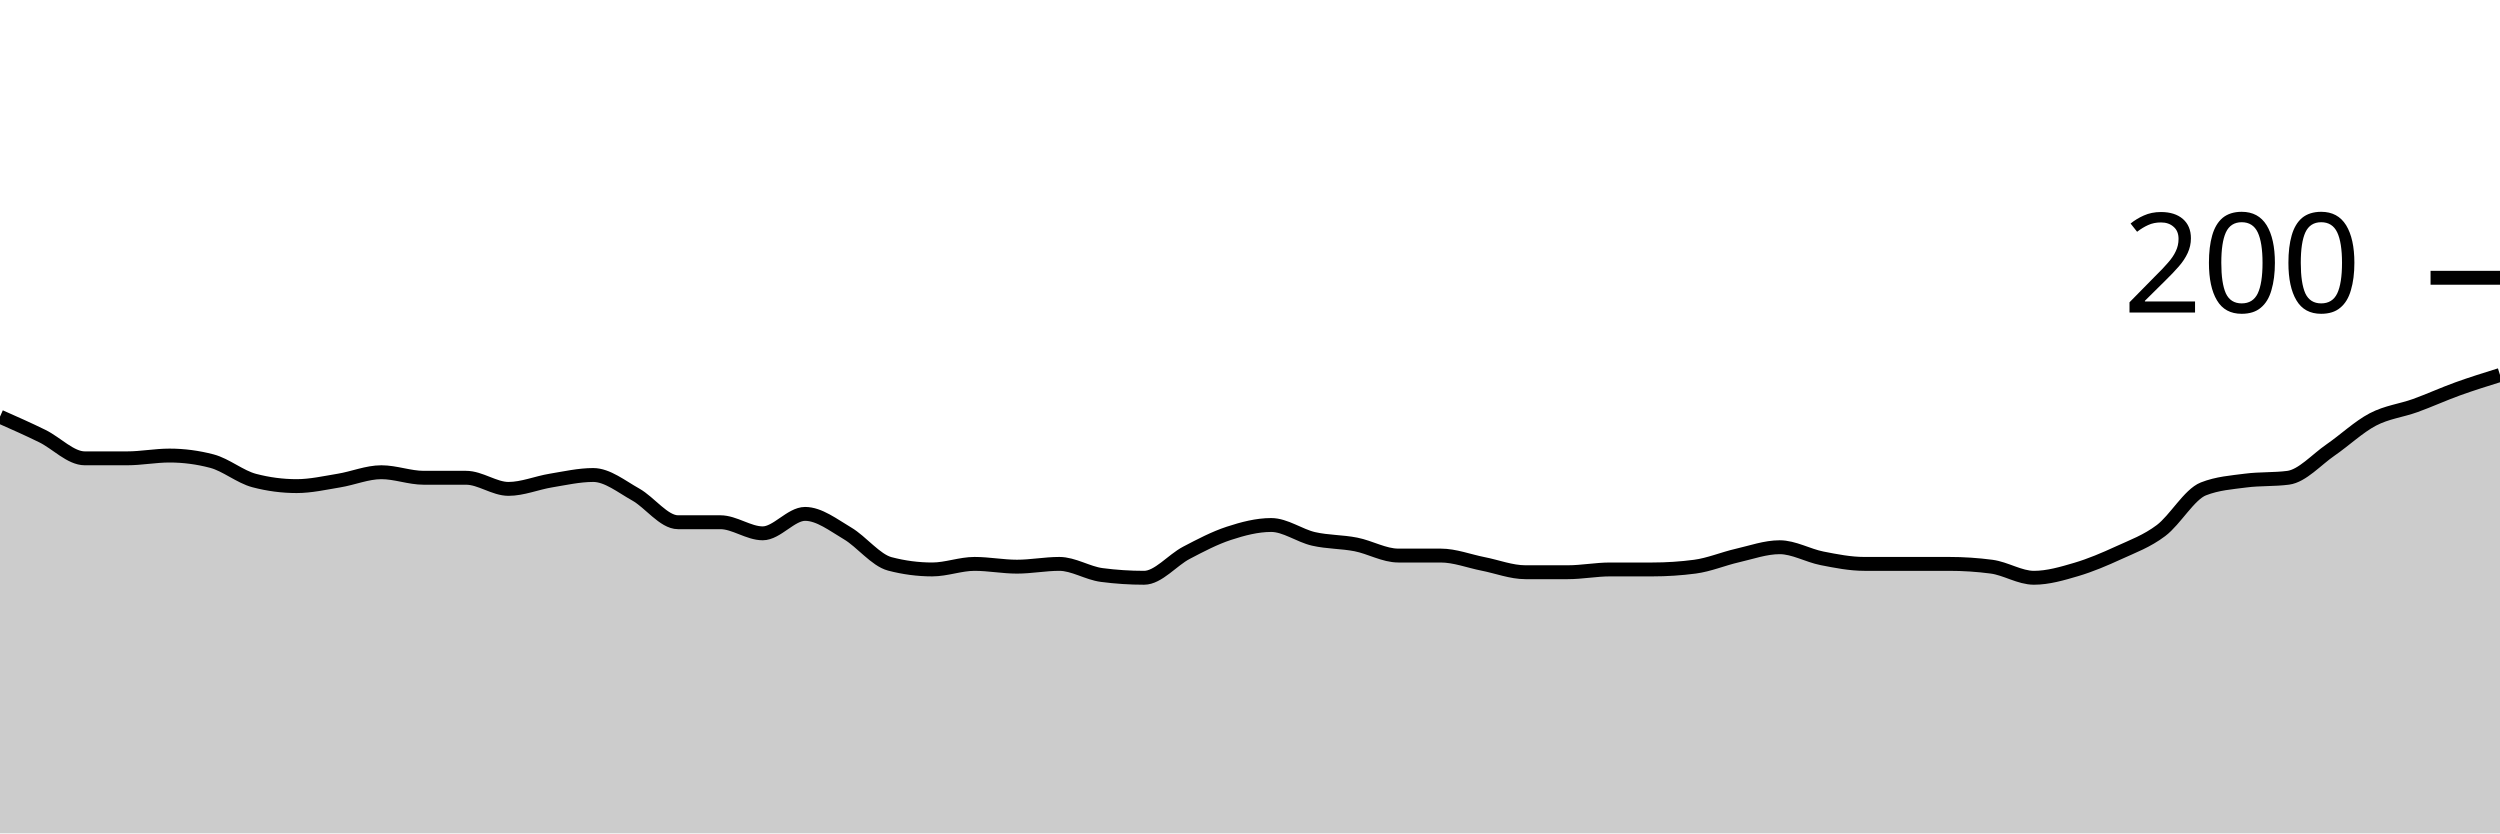
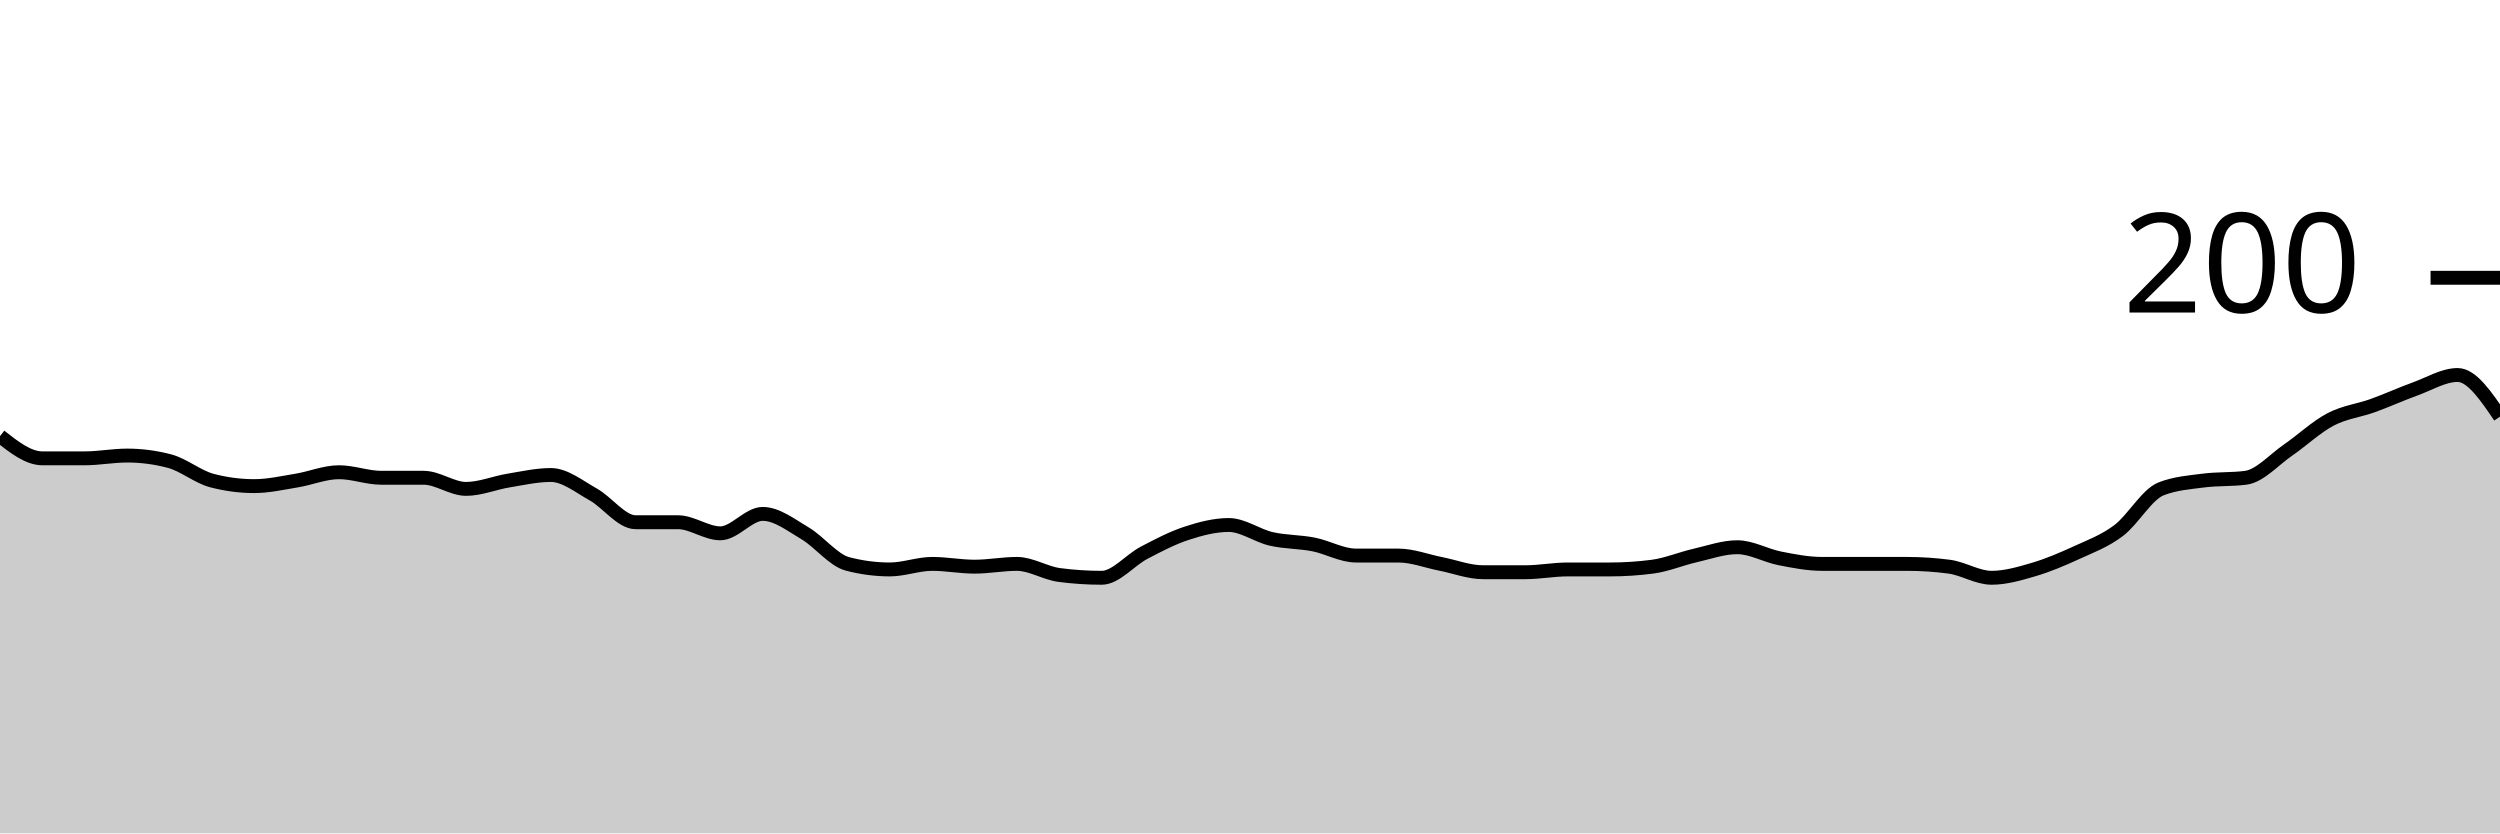
<svg xmlns="http://www.w3.org/2000/svg" viewBox="0 0 180 60">
  <g transform="translate(0,20)">
-     <path class="area" fill="rgba(0, 0, 0, 0.2)" d="M0,10C1.017,10.45,2.034,10.9,3.051,11.4C4.068,11.9,5.085,13,6.102,13C7.119,13,8.136,13,9.153,13C10.169,13,11.186,12.8,12.203,12.8C13.22,12.8,14.237,12.933,15.254,13.2C16.271,13.467,17.288,14.333,18.305,14.6C19.322,14.867,20.339,15,21.356,15C22.373,15,23.39,14.767,24.407,14.6C25.424,14.433,26.441,14,27.458,14C28.475,14,29.492,14.4,30.508,14.4C31.525,14.4,32.542,14.4,33.559,14.4C34.576,14.4,35.593,15.2,36.61,15.2C37.627,15.2,38.644,14.767,39.661,14.6C40.678,14.433,41.695,14.2,42.712,14.2C43.729,14.2,44.746,15.033,45.763,15.6C46.78,16.167,47.797,17.6,48.814,17.6C49.831,17.6,50.847,17.6,51.864,17.6C52.881,17.6,53.898,18.4,54.915,18.4C55.932,18.4,56.949,17,57.966,17C58.983,17,60,17.8,61.017,18.4C62.034,19,63.051,20.333,64.068,20.6C65.085,20.867,66.102,21,67.119,21C68.136,21,69.153,20.6,70.169,20.6C71.186,20.6,72.203,20.8,73.22,20.8C74.237,20.8,75.254,20.6,76.271,20.6C77.288,20.6,78.305,21.267,79.322,21.4C80.339,21.533,81.356,21.6,82.373,21.6C83.39,21.6,84.407,20.333,85.424,19.8C86.441,19.267,87.458,18.733,88.475,18.4C89.492,18.067,90.508,17.8,91.525,17.8C92.542,17.8,93.559,18.567,94.576,18.8C95.593,19.033,96.61,19,97.627,19.2C98.644,19.4,99.661,20,100.678,20C101.695,20,102.712,20,103.729,20C104.746,20,105.763,20.4,106.78,20.6C107.797,20.8,108.814,21.2,109.831,21.2C110.847,21.2,111.864,21.2,112.881,21.2C113.898,21.2,114.915,21,115.932,21C116.949,21,117.966,21,118.983,21C120,21,121.017,20.933,122.034,20.8C123.051,20.667,124.068,20.233,125.085,20C126.102,19.767,127.119,19.4,128.136,19.4C129.153,19.4,130.169,20,131.186,20.2C132.203,20.4,133.22,20.6,134.237,20.6C135.254,20.6,136.271,20.6,137.288,20.6C138.305,20.6,139.322,20.6,140.339,20.6C141.356,20.6,142.373,20.667,143.39,20.8C144.407,20.933,145.424,21.6,146.441,21.6C147.458,21.6,148.475,21.3,149.492,21C150.508,20.7,151.525,20.267,152.542,19.8C153.559,19.333,154.576,18.967,155.593,18.2C156.61,17.433,157.627,15.6,158.644,15.2C159.661,14.8,160.678,14.733,161.695,14.6C162.712,14.467,163.729,14.533,164.746,14.4C165.763,14.267,166.78,13.1,167.797,12.4C168.814,11.7,169.831,10.733,170.847,10.2C171.864,9.667,172.881,9.567,173.898,9.2C174.915,8.833,175.932,8.367,176.949,8C177.966,7.633,178.983,7.317,180,7L180,40C178.983,40,177.966,40,176.949,40C175.932,40,174.915,40,173.898,40C172.881,40,171.864,40,170.847,40C169.831,40,168.814,40,167.797,40C166.78,40,165.763,40,164.746,40C163.729,40,162.712,40,161.695,40C160.678,40,159.661,40,158.644,40C157.627,40,156.61,40,155.593,40C154.576,40,153.559,40,152.542,40C151.525,40,150.508,40,149.492,40C148.475,40,147.458,40,146.441,40C145.424,40,144.407,40,143.39,40C142.373,40,141.356,40,140.339,40C139.322,40,138.305,40,137.288,40C136.271,40,135.254,40,134.237,40C133.22,40,132.203,40,131.186,40C130.169,40,129.153,40,128.136,40C127.119,40,126.102,40,125.085,40C124.068,40,123.051,40,122.034,40C121.017,40,120,40,118.983,40C117.966,40,116.949,40,115.932,40C114.915,40,113.898,40,112.881,40C111.864,40,110.847,40,109.831,40C108.814,40,107.797,40,106.78,40C105.763,40,104.746,40,103.729,40C102.712,40,101.695,40,100.678,40C99.661,40,98.644,40,97.627,40C96.61,40,95.593,40,94.576,40C93.559,40,92.542,40,91.525,40C90.508,40,89.492,40,88.475,40C87.458,40,86.441,40,85.424,40C84.407,40,83.39,40,82.373,40C81.356,40,80.339,40,79.322,40C78.305,40,77.288,40,76.271,40C75.254,40,74.237,40,73.22,40C72.203,40,71.186,40,70.169,40C69.153,40,68.136,40,67.119,40C66.102,40,65.085,40,64.068,40C63.051,40,62.034,40,61.017,40C60,40,58.983,40,57.966,40C56.949,40,55.932,40,54.915,40C53.898,40,52.881,40,51.864,40C50.847,40,49.831,40,48.814,40C47.797,40,46.78,40,45.763,40C44.746,40,43.729,40,42.712,40C41.695,40,40.678,40,39.661,40C38.644,40,37.627,40,36.61,40C35.593,40,34.576,40,33.559,40C32.542,40,31.525,40,30.508,40C29.492,40,28.475,40,27.458,40C26.441,40,25.424,40,24.407,40C23.39,40,22.373,40,21.356,40C20.339,40,19.322,40,18.305,40C17.288,40,16.271,40,15.254,40C14.237,40,13.22,40,12.203,40C11.186,40,10.169,40,9.153,40C8.136,40,7.119,40,6.102,40C5.085,40,4.068,40,3.051,40C2.034,40,1.017,40,0,40Z" />
-     <path class="line" stroke="black" fill="none" d="M0,10C1.017,10.45,2.034,10.9,3.051,11.4C4.068,11.9,5.085,13,6.102,13C7.119,13,8.136,13,9.153,13C10.169,13,11.186,12.8,12.203,12.8C13.22,12.8,14.237,12.933,15.254,13.2C16.271,13.467,17.288,14.333,18.305,14.6C19.322,14.867,20.339,15,21.356,15C22.373,15,23.39,14.767,24.407,14.6C25.424,14.433,26.441,14,27.458,14C28.475,14,29.492,14.4,30.508,14.4C31.525,14.4,32.542,14.4,33.559,14.4C34.576,14.4,35.593,15.2,36.61,15.2C37.627,15.2,38.644,14.767,39.661,14.6C40.678,14.433,41.695,14.2,42.712,14.2C43.729,14.2,44.746,15.033,45.763,15.6C46.78,16.167,47.797,17.6,48.814,17.6C49.831,17.6,50.847,17.6,51.864,17.6C52.881,17.6,53.898,18.4,54.915,18.4C55.932,18.4,56.949,17,57.966,17C58.983,17,60,17.8,61.017,18.4C62.034,19,63.051,20.333,64.068,20.6C65.085,20.867,66.102,21,67.119,21C68.136,21,69.153,20.6,70.169,20.6C71.186,20.6,72.203,20.8,73.22,20.8C74.237,20.8,75.254,20.6,76.271,20.6C77.288,20.6,78.305,21.267,79.322,21.4C80.339,21.533,81.356,21.6,82.373,21.6C83.39,21.6,84.407,20.333,85.424,19.8C86.441,19.267,87.458,18.733,88.475,18.4C89.492,18.067,90.508,17.8,91.525,17.8C92.542,17.8,93.559,18.567,94.576,18.8C95.593,19.033,96.61,19,97.627,19.2C98.644,19.4,99.661,20,100.678,20C101.695,20,102.712,20,103.729,20C104.746,20,105.763,20.4,106.78,20.6C107.797,20.8,108.814,21.2,109.831,21.2C110.847,21.2,111.864,21.2,112.881,21.2C113.898,21.2,114.915,21,115.932,21C116.949,21,117.966,21,118.983,21C120,21,121.017,20.933,122.034,20.8C123.051,20.667,124.068,20.233,125.085,20C126.102,19.767,127.119,19.4,128.136,19.4C129.153,19.4,130.169,20,131.186,20.2C132.203,20.4,133.22,20.6,134.237,20.6C135.254,20.6,136.271,20.6,137.288,20.6C138.305,20.6,139.322,20.6,140.339,20.6C141.356,20.6,142.373,20.667,143.39,20.8C144.407,20.933,145.424,21.6,146.441,21.6C147.458,21.6,148.475,21.3,149.492,21C150.508,20.7,151.525,20.267,152.542,19.8C153.559,19.333,154.576,18.967,155.593,18.2C156.61,17.433,157.627,15.6,158.644,15.2C159.661,14.8,160.678,14.733,161.695,14.6C162.712,14.467,163.729,14.533,164.746,14.4C165.763,14.267,166.78,13.1,167.797,12.4C168.814,11.7,169.831,10.733,170.847,10.2C171.864,9.667,172.881,9.567,173.898,9.2C174.915,8.833,175.932,8.367,176.949,8C177.966,7.633,178.983,7.317,180,7" />
+     <path class="area" fill="rgba(0, 0, 0, 0.2)" d="M0,11.4C1.017,12.2,2.034,13,3.051,13C4.068,13,5.085,13,6.102,13C7.119,13,8.136,12.8,9.153,12.8C10.169,12.8,11.186,12.933,12.203,13.2C13.22,13.467,14.237,14.333,15.254,14.6C16.271,14.867,17.288,15,18.305,15C19.322,15,20.339,14.767,21.356,14.6C22.373,14.433,23.39,14,24.407,14C25.424,14,26.441,14.4,27.458,14.4C28.475,14.4,29.492,14.4,30.508,14.4C31.525,14.4,32.542,15.2,33.559,15.2C34.576,15.2,35.593,14.767,36.61,14.6C37.627,14.433,38.644,14.2,39.661,14.2C40.678,14.2,41.695,15.033,42.712,15.6C43.729,16.167,44.746,17.6,45.763,17.6C46.78,17.6,47.797,17.6,48.814,17.6C49.831,17.6,50.847,18.4,51.864,18.4C52.881,18.4,53.898,17,54.915,17C55.932,17,56.949,17.8,57.966,18.4C58.983,19,60,20.333,61.017,20.6C62.034,20.867,63.051,21,64.068,21C65.085,21,66.102,20.6,67.119,20.6C68.136,20.6,69.153,20.8,70.169,20.8C71.186,20.8,72.203,20.6,73.22,20.6C74.237,20.6,75.254,21.267,76.271,21.4C77.288,21.533,78.305,21.6,79.322,21.6C80.339,21.6,81.356,20.333,82.373,19.8C83.39,19.267,84.407,18.733,85.424,18.4C86.441,18.067,87.458,17.8,88.475,17.8C89.492,17.8,90.508,18.567,91.525,18.8C92.542,19.033,93.559,19,94.576,19.2C95.593,19.4,96.61,20,97.627,20C98.644,20,99.661,20,100.678,20C101.695,20,102.712,20.4,103.729,20.6C104.746,20.8,105.763,21.2,106.78,21.2C107.797,21.2,108.814,21.2,109.831,21.2C110.847,21.2,111.864,21,112.881,21C113.898,21,114.915,21,115.932,21C116.949,21,117.966,20.933,118.983,20.8C120,20.667,121.017,20.233,122.034,20C123.051,19.767,124.068,19.4,125.085,19.4C126.102,19.4,127.119,20,128.136,20.2C129.153,20.4,130.169,20.6,131.186,20.6C132.203,20.6,133.22,20.6,134.237,20.6C135.254,20.6,136.271,20.6,137.288,20.6C138.305,20.6,139.322,20.667,140.339,20.8C141.356,20.933,142.373,21.6,143.39,21.6C144.407,21.6,145.424,21.3,146.441,21C147.458,20.7,148.475,20.267,149.492,19.8C150.508,19.333,151.525,18.967,152.542,18.2C153.559,17.433,154.576,15.6,155.593,15.2C156.61,14.8,157.627,14.733,158.644,14.6C159.661,14.467,160.678,14.533,161.695,14.4C162.712,14.267,163.729,13.1,164.746,12.4C165.763,11.7,166.78,10.733,167.797,10.2C168.814,9.667,169.831,9.567,170.847,9.2C171.864,8.833,172.881,8.367,173.898,8C174.915,7.633,175.932,7,176.949,7C177.966,7,178.983,8.5,180,10L180,40C178.983,40,177.966,40,176.949,40C175.932,40,174.915,40,173.898,40C172.881,40,171.864,40,170.847,40C169.831,40,168.814,40,167.797,40C166.78,40,165.763,40,164.746,40C163.729,40,162.712,40,161.695,40C160.678,40,159.661,40,158.644,40C157.627,40,156.61,40,155.593,40C154.576,40,153.559,40,152.542,40C151.525,40,150.508,40,149.492,40C148.475,40,147.458,40,146.441,40C145.424,40,144.407,40,143.39,40C142.373,40,141.356,40,140.339,40C139.322,40,138.305,40,137.288,40C136.271,40,135.254,40,134.237,40C133.22,40,132.203,40,131.186,40C130.169,40,129.153,40,128.136,40C127.119,40,126.102,40,125.085,40C124.068,40,123.051,40,122.034,40C121.017,40,120,40,118.983,40C117.966,40,116.949,40,115.932,40C114.915,40,113.898,40,112.881,40C111.864,40,110.847,40,109.831,40C108.814,40,107.797,40,106.78,40C105.763,40,104.746,40,103.729,40C102.712,40,101.695,40,100.678,40C99.661,40,98.644,40,97.627,40C96.61,40,95.593,40,94.576,40C93.559,40,92.542,40,91.525,40C90.508,40,89.492,40,88.475,40C87.458,40,86.441,40,85.424,40C84.407,40,83.39,40,82.373,40C81.356,40,80.339,40,79.322,40C78.305,40,77.288,40,76.271,40C75.254,40,74.237,40,73.22,40C72.203,40,71.186,40,70.169,40C69.153,40,68.136,40,67.119,40C66.102,40,65.085,40,64.068,40C63.051,40,62.034,40,61.017,40C60,40,58.983,40,57.966,40C56.949,40,55.932,40,54.915,40C53.898,40,52.881,40,51.864,40C50.847,40,49.831,40,48.814,40C47.797,40,46.78,40,45.763,40C44.746,40,43.729,40,42.712,40C41.695,40,40.678,40,39.661,40C38.644,40,37.627,40,36.61,40C35.593,40,34.576,40,33.559,40C32.542,40,31.525,40,30.508,40C29.492,40,28.475,40,27.458,40C26.441,40,25.424,40,24.407,40C23.39,40,22.373,40,21.356,40C20.339,40,19.322,40,18.305,40C17.288,40,16.271,40,15.254,40C14.237,40,13.22,40,12.203,40C11.186,40,10.169,40,9.153,40C8.136,40,7.119,40,6.102,40C5.085,40,4.068,40,3.051,40C2.034,40,1.017,40,0,40Z" />
+     <path class="line" stroke="black" fill="none" d="M0,11.4C1.017,12.2,2.034,13,3.051,13C4.068,13,5.085,13,6.102,13C7.119,13,8.136,12.8,9.153,12.8C10.169,12.8,11.186,12.933,12.203,13.2C13.22,13.467,14.237,14.333,15.254,14.6C16.271,14.867,17.288,15,18.305,15C19.322,15,20.339,14.767,21.356,14.6C22.373,14.433,23.39,14,24.407,14C25.424,14,26.441,14.4,27.458,14.4C28.475,14.4,29.492,14.4,30.508,14.4C31.525,14.4,32.542,15.2,33.559,15.2C34.576,15.2,35.593,14.767,36.61,14.6C37.627,14.433,38.644,14.2,39.661,14.2C40.678,14.2,41.695,15.033,42.712,15.6C43.729,16.167,44.746,17.6,45.763,17.6C46.78,17.6,47.797,17.6,48.814,17.6C49.831,17.6,50.847,18.4,51.864,18.4C52.881,18.4,53.898,17,54.915,17C55.932,17,56.949,17.8,57.966,18.4C58.983,19,60,20.333,61.017,20.6C62.034,20.867,63.051,21,64.068,21C65.085,21,66.102,20.6,67.119,20.6C68.136,20.6,69.153,20.8,70.169,20.8C71.186,20.8,72.203,20.6,73.22,20.6C74.237,20.6,75.254,21.267,76.271,21.4C77.288,21.533,78.305,21.6,79.322,21.6C80.339,21.6,81.356,20.333,82.373,19.8C83.39,19.267,84.407,18.733,85.424,18.4C86.441,18.067,87.458,17.8,88.475,17.8C89.492,17.8,90.508,18.567,91.525,18.8C92.542,19.033,93.559,19,94.576,19.2C95.593,19.4,96.61,20,97.627,20C98.644,20,99.661,20,100.678,20C101.695,20,102.712,20.4,103.729,20.6C104.746,20.8,105.763,21.2,106.78,21.2C107.797,21.2,108.814,21.2,109.831,21.2C110.847,21.2,111.864,21,112.881,21C113.898,21,114.915,21,115.932,21C116.949,21,117.966,20.933,118.983,20.8C120,20.667,121.017,20.233,122.034,20C123.051,19.767,124.068,19.4,125.085,19.4C126.102,19.4,127.119,20,128.136,20.2C129.153,20.4,130.169,20.6,131.186,20.6C132.203,20.6,133.22,20.6,134.237,20.6C135.254,20.6,136.271,20.6,137.288,20.6C138.305,20.6,139.322,20.667,140.339,20.8C141.356,20.933,142.373,21.6,143.39,21.6C144.407,21.6,145.424,21.3,146.441,21C147.458,20.7,148.475,20.267,149.492,19.8C150.508,19.333,151.525,18.967,152.542,18.2C153.559,17.433,154.576,15.6,155.593,15.2C156.61,14.8,157.627,14.733,158.644,14.6C159.661,14.467,160.678,14.533,161.695,14.4C162.712,14.267,163.729,13.1,164.746,12.4C165.763,11.7,166.78,10.733,167.797,10.2C168.814,9.667,169.831,9.567,170.847,9.2C171.864,8.833,172.881,8.367,173.898,8C174.915,7.633,175.932,7,176.949,7C177.966,7,178.983,8.5,180,10" />
    <path class="axis-ceiling" stroke-width="1" stroke="black" fill="none" d="M175,0L180,0" />
    <text class="axis-ceiling-label" font-family="sans-serif" text-anchor="end" font-size="10px" x="170" y="2.5">200</text>
  </g>
</svg>
